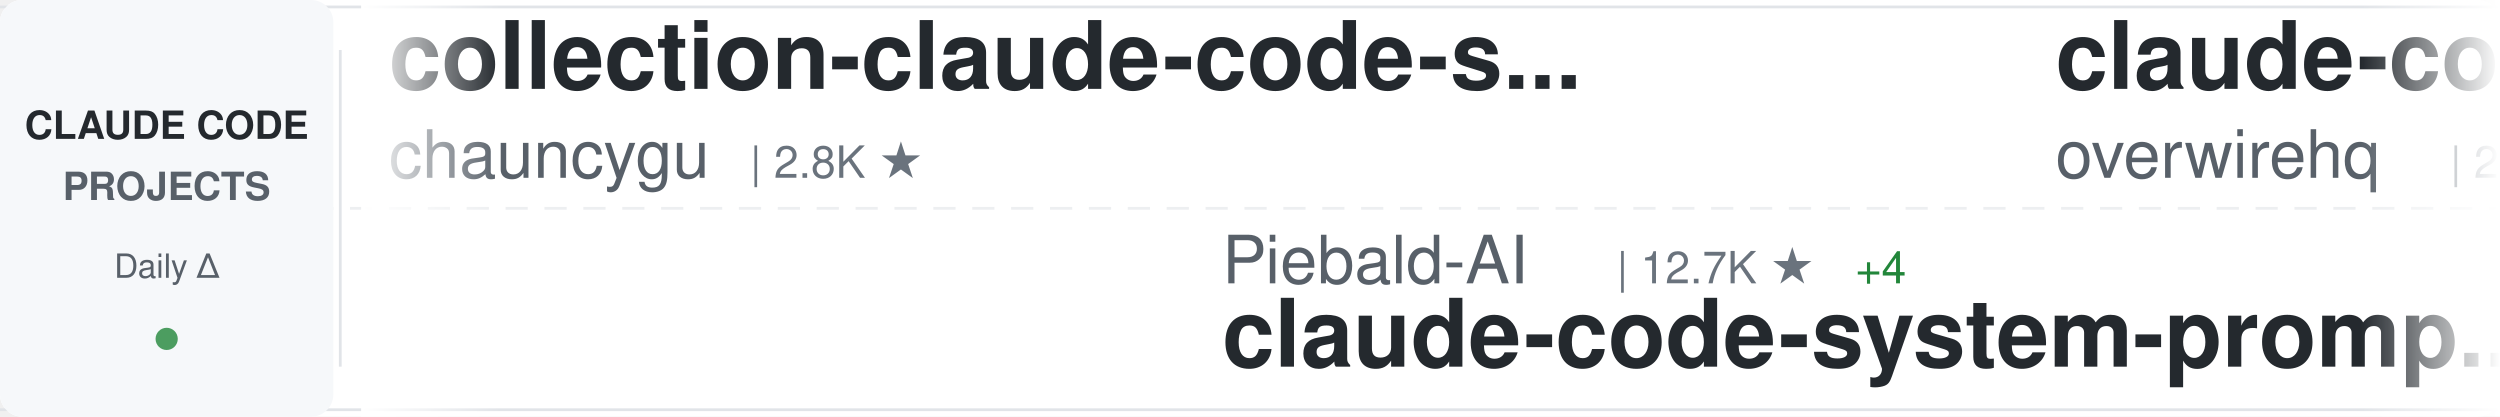
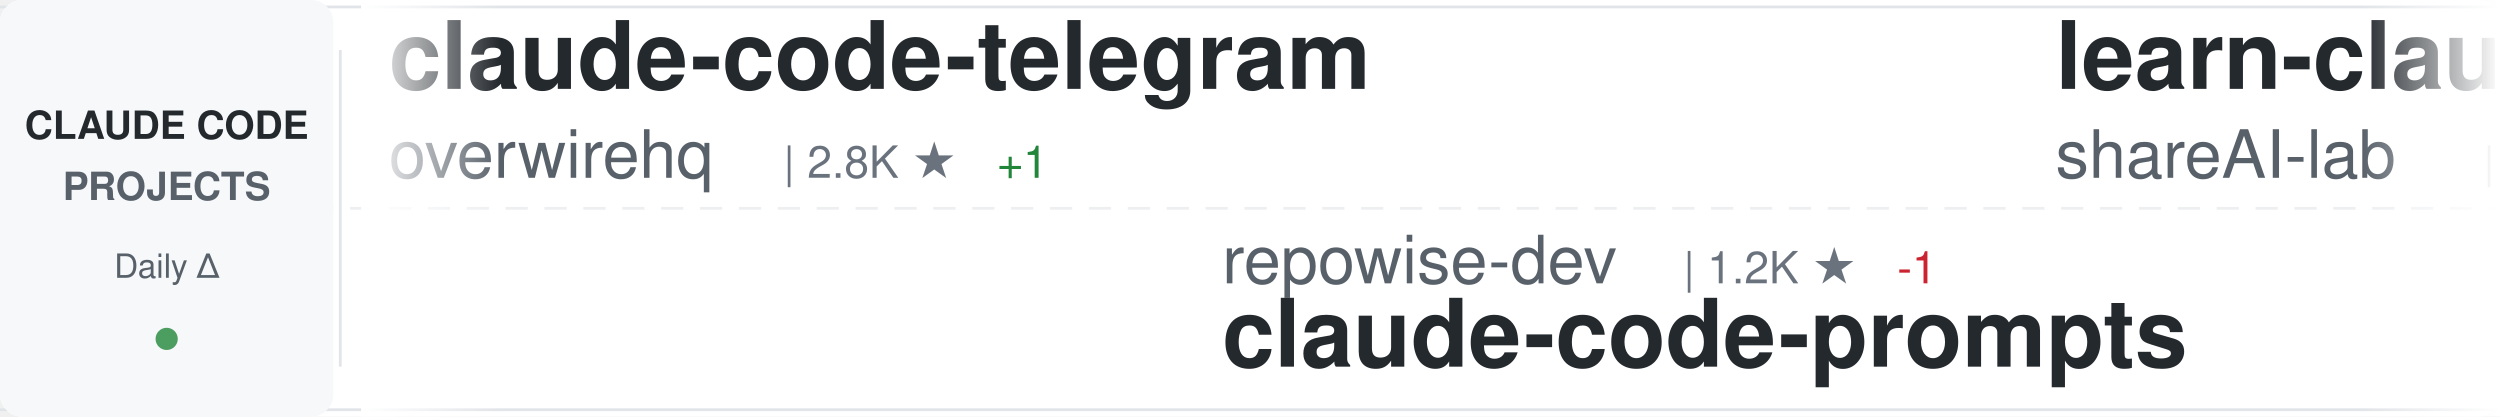
<svg xmlns="http://www.w3.org/2000/svg" width="900" height="150">
  <defs>
    <linearGradient id="awesomeLeftFade" x1="0%" y1="0%" x2="100%" y2="0%">
      <stop offset="0%" style="stop-color:#ffffff;stop-opacity:1" />
      <stop offset="100%" style="stop-color:#ffffff;stop-opacity:0" />
    </linearGradient>
    <linearGradient id="awesomeRightFade" x1="0%" y1="0%" x2="100%" y2="0%">
      <stop offset="0%" style="stop-color:#ffffff;stop-opacity:0" />
      <stop offset="100%" style="stop-color:#ffffff;stop-opacity:1" />
    </linearGradient>
  </defs>
  <rect width="900" height="150" fill="#ffffff" rx="8" />
  <rect x="0" y="2" width="900" height="1" fill="#e1e4e8" />
  <rect x="0" y="147" width="900" height="1" fill="#e1e4e8" />
  <line x1="0" y1="75" x2="900" y2="75" stroke="#e1e4e8" stroke-width="1" stroke-dasharray="8 6" opacity="0.6" />
  <rect x="0" y="0" width="120" height="150" fill="#f6f8fa" rx="8" />
  <text x="60" y="50" font-family="-apple-system, BlinkMacSystemFont, 'Segoe UI', Helvetica, Arial, sans-serif" font-size="14" font-weight="600" fill="#24292e" text-anchor="middle">CLAUDE CODE</text>
  <text x="60" y="72" font-family="-apple-system, BlinkMacSystemFont, 'Segoe UI', Helvetica, Arial, sans-serif" font-size="14" font-weight="600" fill="#586069" text-anchor="middle">PROJECTS</text>
  <text x="60" y="100" font-family="-apple-system, BlinkMacSystemFont, 'Segoe UI', Helvetica, Arial, sans-serif" font-size="12" font-weight="500" fill="#586069" text-anchor="middle">Daily Δ</text>
  <circle cx="60" cy="122" r="4" fill="#22863a" opacity="0.8" />
  <rect x="122" y="18" width="1" height="114" fill="#e1e4e8" />
  <clipPath id="awesomeTickerClip">
    <rect x="130" y="0" width="770" height="150" />
  </clipPath>
  <g clip-path="url(#awesomeTickerClip)">
    <g id="awesomeTickerItems">
      <animateTransform attributeName="transform" attributeType="XML" type="translate" from="0 0" to="-3000 0" dur="54s" repeatCount="indefinite" />
      <g transform="translate(0, 0)">
-         <text x="140" y="32" font-family="-apple-system, BlinkMacSystemFont, 'Segoe UI', Helvetica, Arial, sans-serif" font-size="34" font-weight="600" fill="#24292e">collection-claude-code-s...</text>
-         <text x="140" y="64" font-family="-apple-system, BlinkMacSystemFont, 'Segoe UI', Helvetica, Arial, sans-serif" font-size="24" font-weight="400" fill="#586069">chauncygu</text>
-         <text x="270" y="64" font-family="-apple-system, BlinkMacSystemFont, 'Segoe UI', Helvetica, Arial, sans-serif" font-size="16" font-weight="500" fill="#6a737d">| 2.8K ★</text>
+         <text x="140" y="32" font-family="-apple-system, BlinkMacSystemFont, 'Segoe UI', Helvetica, Arial, sans-serif" font-size="34" font-weight="600" fill="#24292e">claude-code-telegram</text>
+         <text x="140" y="64" font-family="-apple-system, BlinkMacSystemFont, 'Segoe UI', Helvetica, Arial, sans-serif" font-size="24" font-weight="400" fill="#586069">overwirehq</text>
+         <text x="282" y="64" font-family="-apple-system, BlinkMacSystemFont, 'Segoe UI', Helvetica, Arial, sans-serif" font-size="16" font-weight="500" fill="#6a737d">| 2.8K ★</text>
+         <text x="359" y="64" font-family="-apple-system, BlinkMacSystemFont, 'Segoe UI', Helvetica, Arial, sans-serif" font-size="16" font-weight="500" fill="#22863a"> +1</text>
      </g>
      <g transform="translate(300, 0)">
+         <text x="140" y="102" font-family="-apple-system, BlinkMacSystemFont, 'Segoe UI', Helvetica, Arial, sans-serif" font-size="24" font-weight="400" fill="#586069">repowise-dev</text>
+         <text x="306" y="102" font-family="-apple-system, BlinkMacSystemFont, 'Segoe UI', Helvetica, Arial, sans-serif" font-size="16" font-weight="500" fill="#6a737d">| 1.2K ★</text>
+         <text x="383" y="102" font-family="-apple-system, BlinkMacSystemFont, 'Segoe UI', Helvetica, Arial, sans-serif" font-size="16" font-weight="500" fill="#cb2431"> -1</text>
+         <text x="140" y="132" font-family="-apple-system, BlinkMacSystemFont, 'Segoe UI', Helvetica, Arial, sans-serif" font-size="34" font-weight="600" fill="#24292e">claude-code-prompts</text>
+       </g>
+       <g transform="translate(600, 0)">
+         <text x="140" y="32" font-family="-apple-system, BlinkMacSystemFont, 'Segoe UI', Helvetica, Arial, sans-serif" font-size="34" font-weight="600" fill="#24292e">learn-claude-code</text>
+         <text x="140" y="64" font-family="-apple-system, BlinkMacSystemFont, 'Segoe UI', Helvetica, Arial, sans-serif" font-size="24" font-weight="400" fill="#586069">shareAI-lab</text>
+         <text x="294" y="64" font-family="-apple-system, BlinkMacSystemFont, 'Segoe UI', Helvetica, Arial, sans-serif" font-size="16" font-weight="500" fill="#6a737d">| 77.5K ★</text>
+         <text x="380" y="64" font-family="-apple-system, BlinkMacSystemFont, 'Segoe UI', Helvetica, Arial, sans-serif" font-size="16" font-weight="500" fill="#22863a"> +32</text>
+       </g>
+       <g transform="translate(900, 0)">
+         <text x="140" y="102" font-family="-apple-system, BlinkMacSystemFont, 'Segoe UI', Helvetica, Arial, sans-serif" font-size="24" font-weight="400" fill="#586069">SeemSeam</text>
+         <text x="258" y="102" font-family="-apple-system, BlinkMacSystemFont, 'Segoe UI', Helvetica, Arial, sans-serif" font-size="16" font-weight="500" fill="#6a737d">| 3.5K ★</text>
+         <text x="140" y="132" font-family="-apple-system, BlinkMacSystemFont, 'Segoe UI', Helvetica, Arial, sans-serif" font-size="34" font-weight="600" fill="#24292e">claude_codex_bridge</text>
+       </g>
+       <g transform="translate(1200, 0)">
+         <text x="140" y="32" font-family="-apple-system, BlinkMacSystemFont, 'Segoe UI', Helvetica, Arial, sans-serif" font-size="34" font-weight="600" fill="#24292e">skills</text>
+         <text x="140" y="64" font-family="-apple-system, BlinkMacSystemFont, 'Segoe UI', Helvetica, Arial, sans-serif" font-size="24" font-weight="400" fill="#586069">anthropics</text>
+         <text x="282" y="64" font-family="-apple-system, BlinkMacSystemFont, 'Segoe UI', Helvetica, Arial, sans-serif" font-size="16" font-weight="500" fill="#6a737d">| 177.7K ★</text>
+         <text x="377" y="64" font-family="-apple-system, BlinkMacSystemFont, 'Segoe UI', Helvetica, Arial, sans-serif" font-size="16" font-weight="500" fill="#22863a"> +74</text>
+       </g>
+       <g transform="translate(1500, 0)">
+         <text x="140" y="102" font-family="-apple-system, BlinkMacSystemFont, 'Segoe UI', Helvetica, Arial, sans-serif" font-size="24" font-weight="400" fill="#586069">AICoderTudou</text>
+         <text x="306" y="102" font-family="-apple-system, BlinkMacSystemFont, 'Segoe UI', Helvetica, Arial, sans-serif" font-size="16" font-weight="500" fill="#6a737d">| 494 ★</text>
+         <text x="140" y="132" font-family="-apple-system, BlinkMacSystemFont, 'Segoe UI', Helvetica, Arial, sans-serif" font-size="34" font-weight="600" fill="#24292e">claude-code-tudou</text>
+       </g>
+       <g transform="translate(1800, 0)">
+         <text x="140" y="32" font-family="-apple-system, BlinkMacSystemFont, 'Segoe UI', Helvetica, Arial, sans-serif" font-size="34" font-weight="600" fill="#24292e">ECC</text>
+         <text x="140" y="64" font-family="-apple-system, BlinkMacSystemFont, 'Segoe UI', Helvetica, Arial, sans-serif" font-size="24" font-weight="400" fill="#586069">affaan-m</text>
+         <text x="258" y="64" font-family="-apple-system, BlinkMacSystemFont, 'Segoe UI', Helvetica, Arial, sans-serif" font-size="16" font-weight="500" fill="#6a737d">| 265.8K ★</text>
+         <text x="353" y="64" font-family="-apple-system, BlinkMacSystemFont, 'Segoe UI', Helvetica, Arial, sans-serif" font-size="16" font-weight="500" fill="#22863a"> +252</text>
+       </g>
+       <g transform="translate(2100, 0)">
+         <text x="140" y="102" font-family="-apple-system, BlinkMacSystemFont, 'Segoe UI', Helvetica, Arial, sans-serif" font-size="24" font-weight="400" fill="#586069">Yeachan-Heo</text>
+         <text x="294" y="102" font-family="-apple-system, BlinkMacSystemFont, 'Segoe UI', Helvetica, Arial, sans-serif" font-size="16" font-weight="500" fill="#6a737d">| 39.3K ★</text>
+         <text x="380" y="102" font-family="-apple-system, BlinkMacSystemFont, 'Segoe UI', Helvetica, Arial, sans-serif" font-size="16" font-weight="500" fill="#22863a"> +4</text>
+         <text x="140" y="132" font-family="-apple-system, BlinkMacSystemFont, 'Segoe UI', Helvetica, Arial, sans-serif" font-size="34" font-weight="600" fill="#24292e">oh-my-claudecode</text>
+       </g>
+       <g transform="translate(2400, 0)">
+         <text x="140" y="32" font-family="-apple-system, BlinkMacSystemFont, 'Segoe UI', Helvetica, Arial, sans-serif" font-size="34" font-weight="600" fill="#24292e">claude_code_src</text>
+         <text x="140" y="64" font-family="-apple-system, BlinkMacSystemFont, 'Segoe UI', Helvetica, Arial, sans-serif" font-size="24" font-weight="400" fill="#586069">ponponon</text>
+         <text x="258" y="64" font-family="-apple-system, BlinkMacSystemFont, 'Segoe UI', Helvetica, Arial, sans-serif" font-size="16" font-weight="500" fill="#6a737d">| 2.3K ★</text>
+       </g>
+       <g transform="translate(2700, 0)">
        <text x="140" y="102" font-family="-apple-system, BlinkMacSystemFont, 'Segoe UI', Helvetica, Arial, sans-serif" font-size="24" font-weight="400" fill="#586069">Piebald-AI</text>
        <text x="282" y="102" font-family="-apple-system, BlinkMacSystemFont, 'Segoe UI', Helvetica, Arial, sans-serif" font-size="16" font-weight="500" fill="#6a737d">| 12.7K ★</text>
        <text x="368" y="102" font-family="-apple-system, BlinkMacSystemFont, 'Segoe UI', Helvetica, Arial, sans-serif" font-size="16" font-weight="500" fill="#22863a"> +4</text>
        <text x="140" y="132" font-family="-apple-system, BlinkMacSystemFont, 'Segoe UI', Helvetica, Arial, sans-serif" font-size="34" font-weight="600" fill="#24292e">claude-code-system-promp...</text>
      </g>
-       <g transform="translate(600, 0)">
+       <g transform="translate(3000, 0)">
        <text x="140" y="32" font-family="-apple-system, BlinkMacSystemFont, 'Segoe UI', Helvetica, Arial, sans-serif" font-size="34" font-weight="600" fill="#24292e">claude-code-telegram</text>
        <text x="140" y="64" font-family="-apple-system, BlinkMacSystemFont, 'Segoe UI', Helvetica, Arial, sans-serif" font-size="24" font-weight="400" fill="#586069">overwirehq</text>
        <text x="282" y="64" font-family="-apple-system, BlinkMacSystemFont, 'Segoe UI', Helvetica, Arial, sans-serif" font-size="16" font-weight="500" fill="#6a737d">| 2.8K ★</text>
-       </g>
-       <g transform="translate(900, 0)">
-         <text x="140" y="102" font-family="-apple-system, BlinkMacSystemFont, 'Segoe UI', Helvetica, Arial, sans-serif" font-size="24" font-weight="400" fill="#586069">OneRedOak</text>
-         <text x="270" y="102" font-family="-apple-system, BlinkMacSystemFont, 'Segoe UI', Helvetica, Arial, sans-serif" font-size="16" font-weight="500" fill="#6a737d">| 3.9K ★</text>
-         <text x="140" y="132" font-family="-apple-system, BlinkMacSystemFont, 'Segoe UI', Helvetica, Arial, sans-serif" font-size="34" font-weight="600" fill="#24292e">claude-code-workflows</text>
-       </g>
-       <g transform="translate(1200, 0)">
-         <text x="140" y="32" font-family="-apple-system, BlinkMacSystemFont, 'Segoe UI', Helvetica, Arial, sans-serif" font-size="34" font-weight="600" fill="#24292e">claude-code-guide</text>
-         <text x="140" y="64" font-family="-apple-system, BlinkMacSystemFont, 'Segoe UI', Helvetica, Arial, sans-serif" font-size="24" font-weight="400" fill="#586069">Cranot</text>
-         <text x="234" y="64" font-family="-apple-system, BlinkMacSystemFont, 'Segoe UI', Helvetica, Arial, sans-serif" font-size="16" font-weight="500" fill="#6a737d">| 2.9K ★</text>
-       </g>
-       <g transform="translate(1500, 0)">
-         <text x="140" y="102" font-family="-apple-system, BlinkMacSystemFont, 'Segoe UI', Helvetica, Arial, sans-serif" font-size="24" font-weight="400" fill="#586069">sugyan</text>
-         <text x="234" y="102" font-family="-apple-system, BlinkMacSystemFont, 'Segoe UI', Helvetica, Arial, sans-serif" font-size="16" font-weight="500" fill="#6a737d">| 1.1K ★</text>
-         <text x="140" y="132" font-family="-apple-system, BlinkMacSystemFont, 'Segoe UI', Helvetica, Arial, sans-serif" font-size="34" font-weight="600" fill="#24292e">claude-code-webui</text>
-       </g>
-       <g transform="translate(1800, 0)">
-         <text x="140" y="32" font-family="-apple-system, BlinkMacSystemFont, 'Segoe UI', Helvetica, Arial, sans-serif" font-size="34" font-weight="600" fill="#24292e">awesome-claude-code-plug...</text>
-         <text x="140" y="64" font-family="-apple-system, BlinkMacSystemFont, 'Segoe UI', Helvetica, Arial, sans-serif" font-size="24" font-weight="400" fill="#586069">ccplugins</text>
-         <text x="270" y="64" font-family="-apple-system, BlinkMacSystemFont, 'Segoe UI', Helvetica, Arial, sans-serif" font-size="16" font-weight="500" fill="#6a737d">| 952 ★</text>
-         <text x="338" y="64" font-family="-apple-system, BlinkMacSystemFont, 'Segoe UI', Helvetica, Arial, sans-serif" font-size="16" font-weight="500" fill="#22863a"> +1</text>
-       </g>
-       <g transform="translate(2100, 0)">
-         <text x="140" y="102" font-family="-apple-system, BlinkMacSystemFont, 'Segoe UI', Helvetica, Arial, sans-serif" font-size="24" font-weight="400" fill="#586069">777genius</text>
-         <text x="270" y="102" font-family="-apple-system, BlinkMacSystemFont, 'Segoe UI', Helvetica, Arial, sans-serif" font-size="16" font-weight="500" fill="#6a737d">| 932 ★</text>
-         <text x="140" y="132" font-family="-apple-system, BlinkMacSystemFont, 'Segoe UI', Helvetica, Arial, sans-serif" font-size="34" font-weight="600" fill="#24292e">claude-code-source-code</text>
-       </g>
-       <g transform="translate(2400, 0)">
-         <text x="140" y="32" font-family="-apple-system, BlinkMacSystemFont, 'Segoe UI', Helvetica, Arial, sans-serif" font-size="34" font-weight="600" fill="#24292e">claude-code-source</text>
-         <text x="140" y="64" font-family="-apple-system, BlinkMacSystemFont, 'Segoe UI', Helvetica, Arial, sans-serif" font-size="24" font-weight="400" fill="#586069">AprilNEA</text>
-         <text x="258" y="64" font-family="-apple-system, BlinkMacSystemFont, 'Segoe UI', Helvetica, Arial, sans-serif" font-size="16" font-weight="500" fill="#6a737d">| 391 ★</text>
-       </g>
-       <g transform="translate(2700, 0)">
-         <text x="140" y="102" font-family="-apple-system, BlinkMacSystemFont, 'Segoe UI', Helvetica, Arial, sans-serif" font-size="24" font-weight="400" fill="#586069">Donchitos</text>
-         <text x="270" y="102" font-family="-apple-system, BlinkMacSystemFont, 'Segoe UI', Helvetica, Arial, sans-serif" font-size="16" font-weight="500" fill="#6a737d">| 25.4K ★</text>
-         <text x="356" y="102" font-family="-apple-system, BlinkMacSystemFont, 'Segoe UI', Helvetica, Arial, sans-serif" font-size="16" font-weight="500" fill="#22863a"> +1</text>
-         <text x="140" y="132" font-family="-apple-system, BlinkMacSystemFont, 'Segoe UI', Helvetica, Arial, sans-serif" font-size="34" font-weight="600" fill="#24292e">Claude-Code-Game-Studios</text>
-       </g>
-       <g transform="translate(3000, 0)">
-         <text x="140" y="32" font-family="-apple-system, BlinkMacSystemFont, 'Segoe UI', Helvetica, Arial, sans-serif" font-size="34" font-weight="600" fill="#24292e">collection-claude-code-s...</text>
-         <text x="140" y="64" font-family="-apple-system, BlinkMacSystemFont, 'Segoe UI', Helvetica, Arial, sans-serif" font-size="24" font-weight="400" fill="#586069">chauncygu</text>
-         <text x="270" y="64" font-family="-apple-system, BlinkMacSystemFont, 'Segoe UI', Helvetica, Arial, sans-serif" font-size="16" font-weight="500" fill="#6a737d">| 2.8K ★</text>
+         <text x="359" y="64" font-family="-apple-system, BlinkMacSystemFont, 'Segoe UI', Helvetica, Arial, sans-serif" font-size="16" font-weight="500" fill="#22863a"> +1</text>
      </g>
      <g transform="translate(3300, 0)">
-         <text x="140" y="102" font-family="-apple-system, BlinkMacSystemFont, 'Segoe UI', Helvetica, Arial, sans-serif" font-size="24" font-weight="400" fill="#586069">Piebald-AI</text>
-         <text x="282" y="102" font-family="-apple-system, BlinkMacSystemFont, 'Segoe UI', Helvetica, Arial, sans-serif" font-size="16" font-weight="500" fill="#6a737d">| 12.7K ★</text>
-         <text x="368" y="102" font-family="-apple-system, BlinkMacSystemFont, 'Segoe UI', Helvetica, Arial, sans-serif" font-size="16" font-weight="500" fill="#22863a"> +4</text>
-         <text x="140" y="132" font-family="-apple-system, BlinkMacSystemFont, 'Segoe UI', Helvetica, Arial, sans-serif" font-size="34" font-weight="600" fill="#24292e">claude-code-system-promp...</text>
+         <text x="140" y="102" font-family="-apple-system, BlinkMacSystemFont, 'Segoe UI', Helvetica, Arial, sans-serif" font-size="24" font-weight="400" fill="#586069">repowise-dev</text>
+         <text x="306" y="102" font-family="-apple-system, BlinkMacSystemFont, 'Segoe UI', Helvetica, Arial, sans-serif" font-size="16" font-weight="500" fill="#6a737d">| 1.2K ★</text>
+         <text x="383" y="102" font-family="-apple-system, BlinkMacSystemFont, 'Segoe UI', Helvetica, Arial, sans-serif" font-size="16" font-weight="500" fill="#cb2431"> -1</text>
+         <text x="140" y="132" font-family="-apple-system, BlinkMacSystemFont, 'Segoe UI', Helvetica, Arial, sans-serif" font-size="34" font-weight="600" fill="#24292e">claude-code-prompts</text>
      </g>
      <g transform="translate(3600, 0)">
-         <text x="140" y="32" font-family="-apple-system, BlinkMacSystemFont, 'Segoe UI', Helvetica, Arial, sans-serif" font-size="34" font-weight="600" fill="#24292e">claude-code-telegram</text>
-         <text x="140" y="64" font-family="-apple-system, BlinkMacSystemFont, 'Segoe UI', Helvetica, Arial, sans-serif" font-size="24" font-weight="400" fill="#586069">overwirehq</text>
-         <text x="282" y="64" font-family="-apple-system, BlinkMacSystemFont, 'Segoe UI', Helvetica, Arial, sans-serif" font-size="16" font-weight="500" fill="#6a737d">| 2.8K ★</text>
+         <text x="140" y="32" font-family="-apple-system, BlinkMacSystemFont, 'Segoe UI', Helvetica, Arial, sans-serif" font-size="34" font-weight="600" fill="#24292e">learn-claude-code</text>
+         <text x="140" y="64" font-family="-apple-system, BlinkMacSystemFont, 'Segoe UI', Helvetica, Arial, sans-serif" font-size="24" font-weight="400" fill="#586069">shareAI-lab</text>
+         <text x="294" y="64" font-family="-apple-system, BlinkMacSystemFont, 'Segoe UI', Helvetica, Arial, sans-serif" font-size="16" font-weight="500" fill="#6a737d">| 77.5K ★</text>
+         <text x="380" y="64" font-family="-apple-system, BlinkMacSystemFont, 'Segoe UI', Helvetica, Arial, sans-serif" font-size="16" font-weight="500" fill="#22863a"> +32</text>
      </g>
      <g transform="translate(3900, 0)">
-         <text x="140" y="102" font-family="-apple-system, BlinkMacSystemFont, 'Segoe UI', Helvetica, Arial, sans-serif" font-size="24" font-weight="400" fill="#586069">OneRedOak</text>
-         <text x="270" y="102" font-family="-apple-system, BlinkMacSystemFont, 'Segoe UI', Helvetica, Arial, sans-serif" font-size="16" font-weight="500" fill="#6a737d">| 3.9K ★</text>
-         <text x="140" y="132" font-family="-apple-system, BlinkMacSystemFont, 'Segoe UI', Helvetica, Arial, sans-serif" font-size="34" font-weight="600" fill="#24292e">claude-code-workflows</text>
+         <text x="140" y="102" font-family="-apple-system, BlinkMacSystemFont, 'Segoe UI', Helvetica, Arial, sans-serif" font-size="24" font-weight="400" fill="#586069">SeemSeam</text>
+         <text x="258" y="102" font-family="-apple-system, BlinkMacSystemFont, 'Segoe UI', Helvetica, Arial, sans-serif" font-size="16" font-weight="500" fill="#6a737d">| 3.5K ★</text>
+         <text x="140" y="132" font-family="-apple-system, BlinkMacSystemFont, 'Segoe UI', Helvetica, Arial, sans-serif" font-size="34" font-weight="600" fill="#24292e">claude_codex_bridge</text>
      </g>
    </g>
  </g>
  <rect x="130" y="0" width="50" height="150" fill="url(#awesomeLeftFade)" />
  <rect x="850" y="0" width="50" height="150" fill="url(#awesomeRightFade)" />
</svg>
